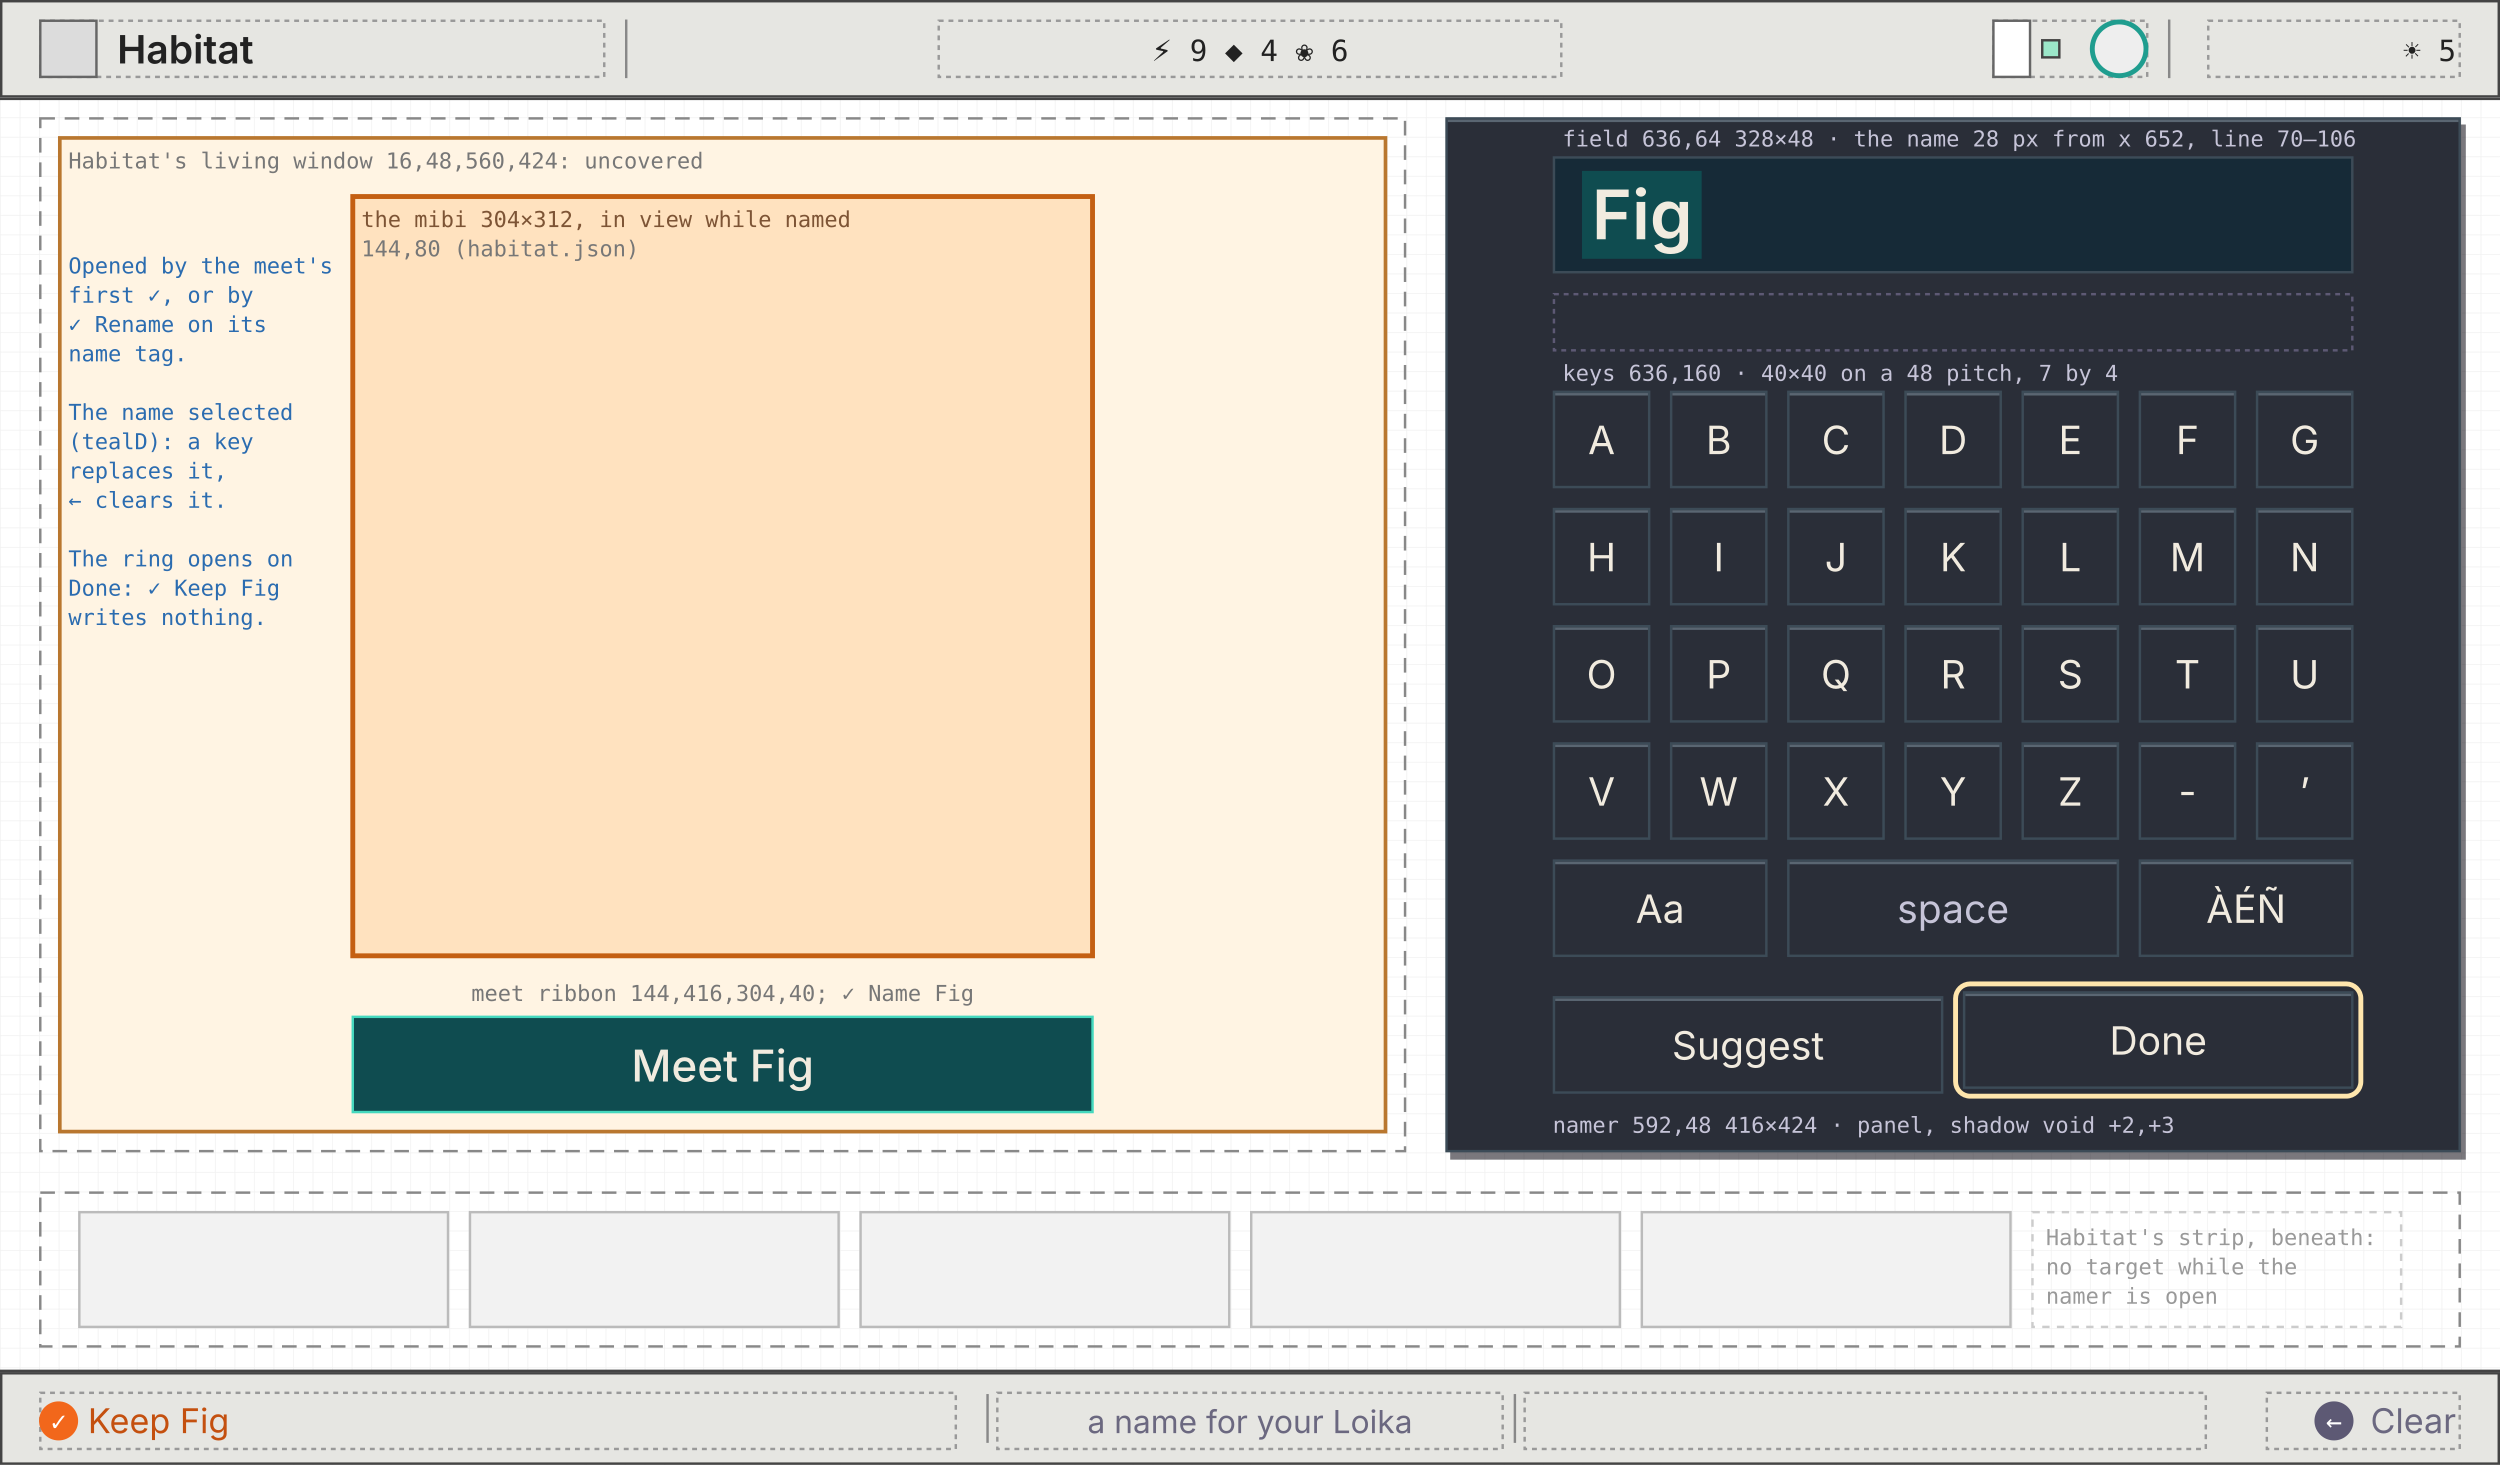
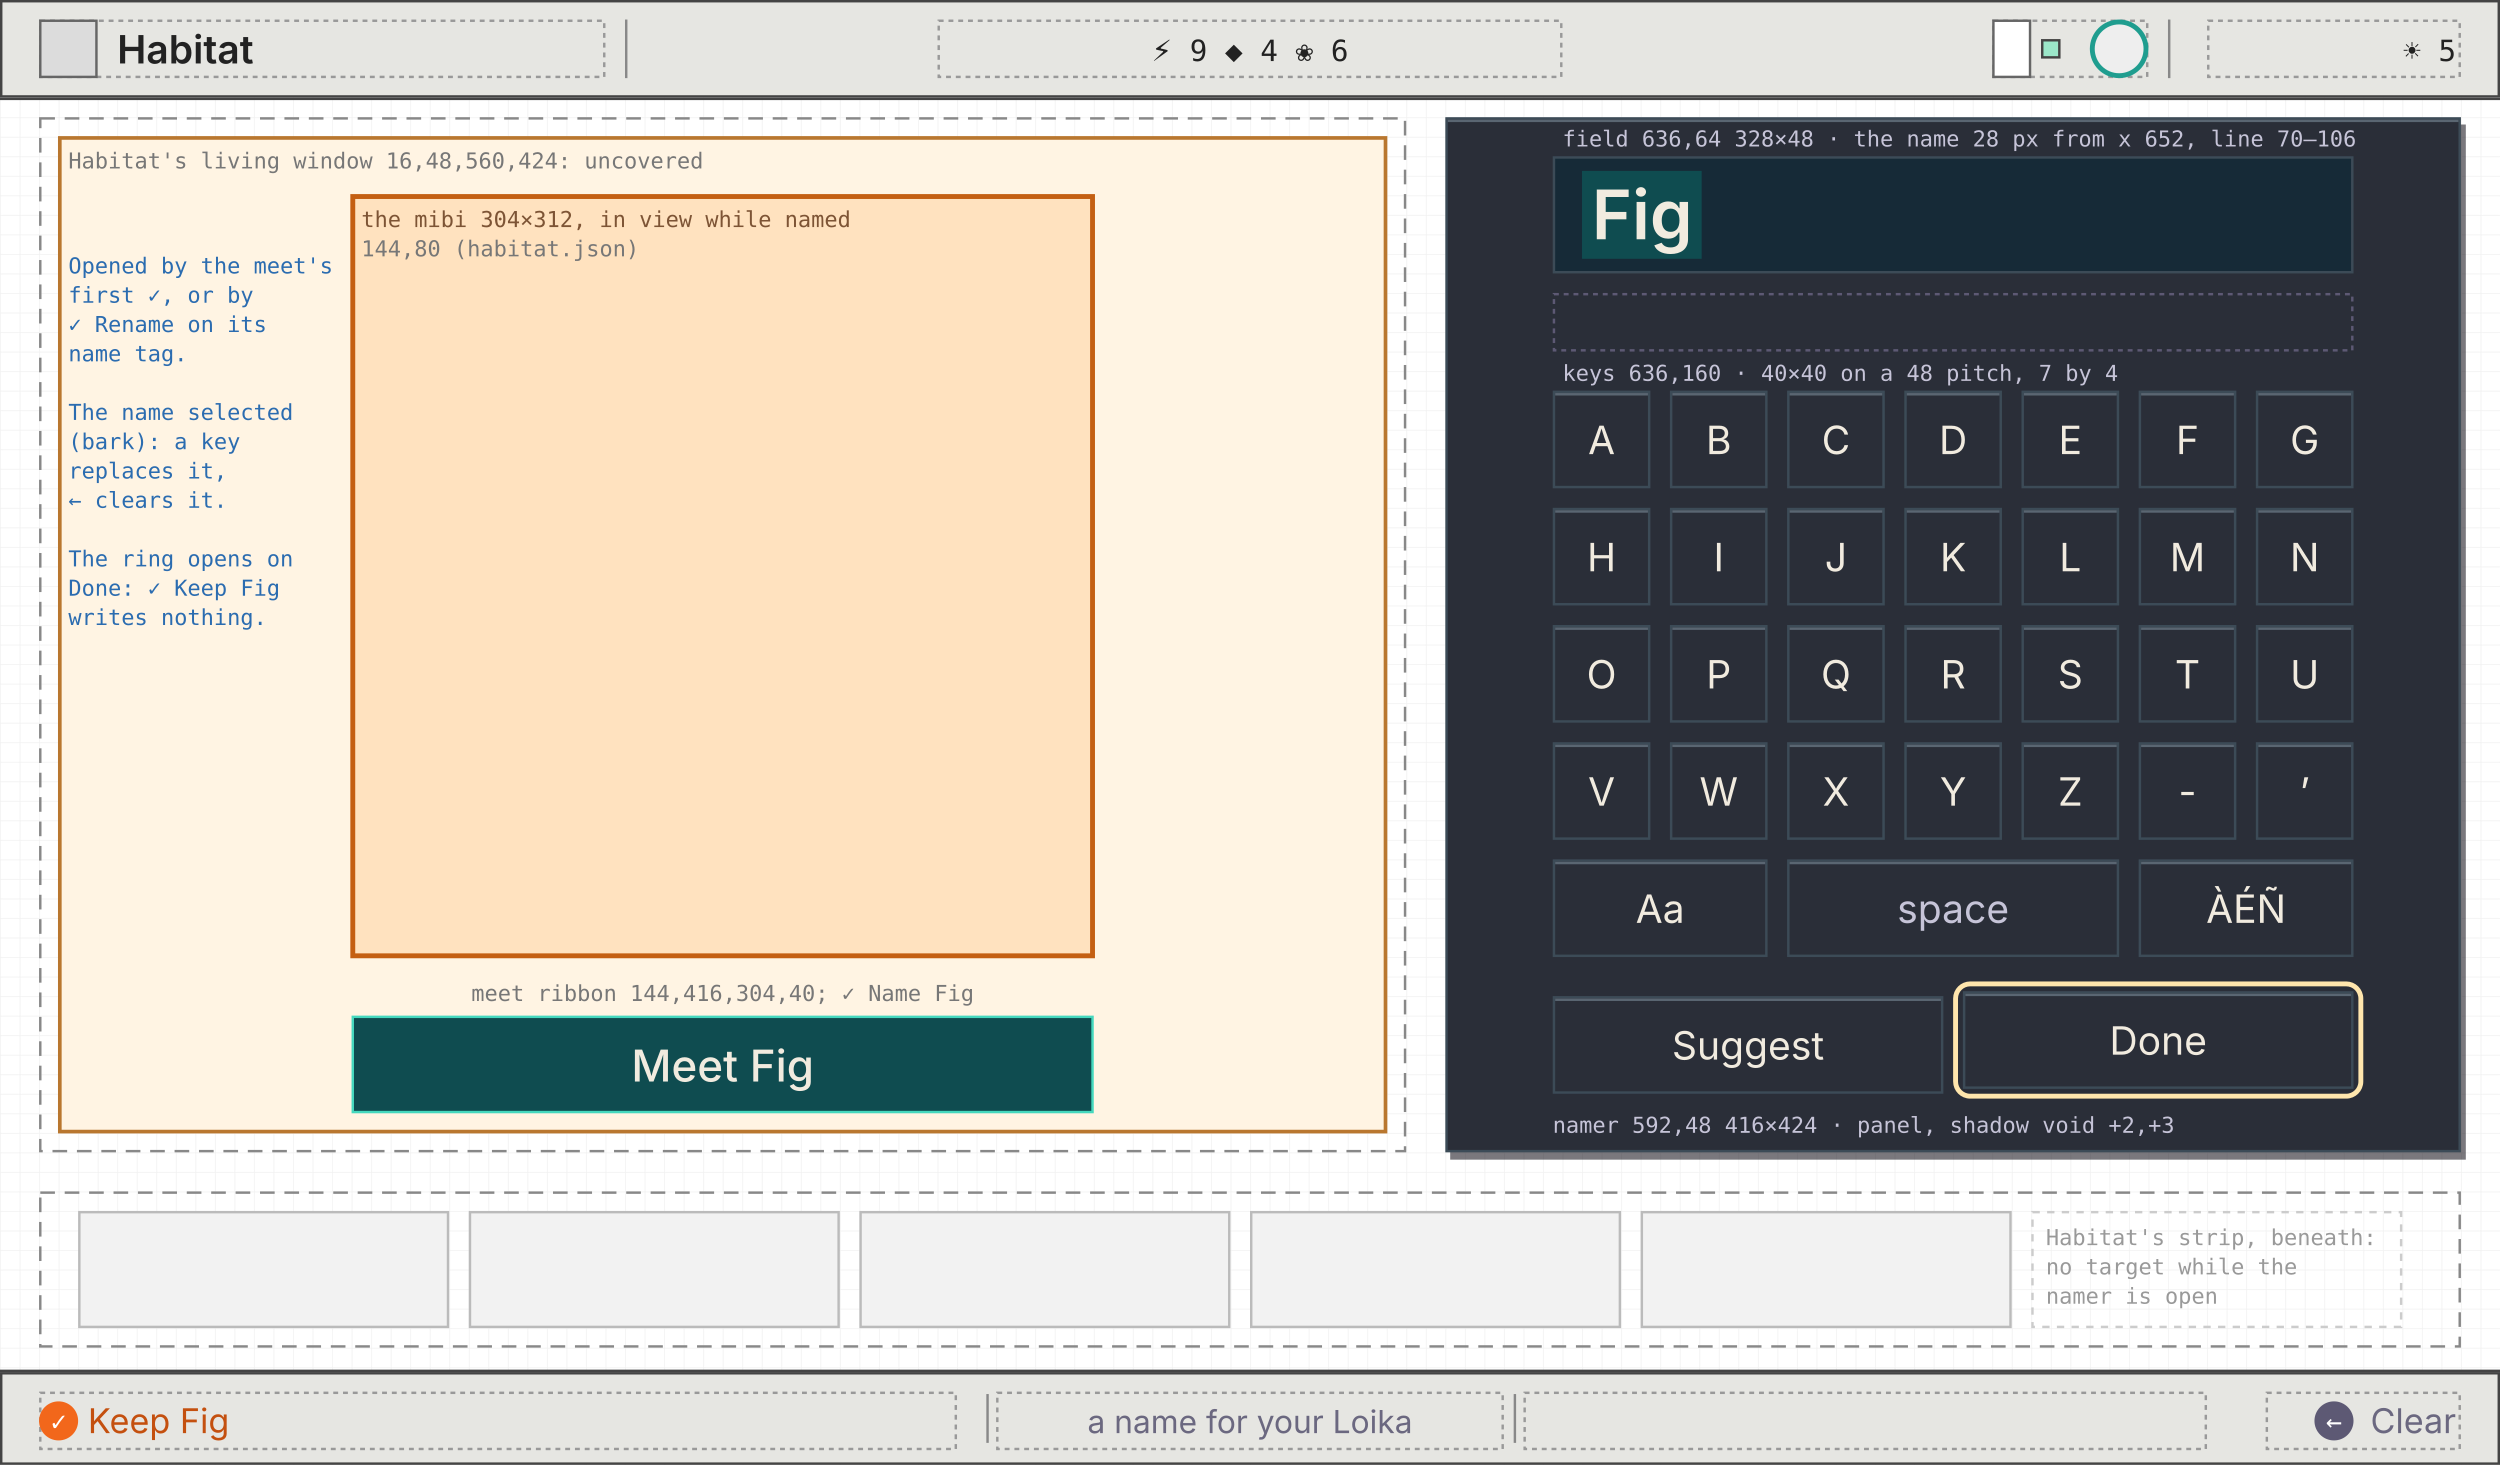
<svg xmlns="http://www.w3.org/2000/svg" viewBox="0 0 1024 600" width="1024" height="600" font-family="ui-monospace, Menlo, Consolas, monospace">
  <defs>
    <pattern id="g8" width="8" height="8" patternUnits="userSpaceOnUse">
      <path d="M8 0H0V8" fill="none" stroke="#efefef" stroke-width="0.5" />
    </pattern>
    <marker id="ah" viewBox="0 0 8 8" refX="7" refY="4" markerWidth="7" markerHeight="7" orient="auto">
      <path d="M0 0L8 4L0 8z" fill="#2b6cb0" />
    </marker>
    <marker id="ao" viewBox="0 0 8 8" refX="7" refY="4" markerWidth="7" markerHeight="7" orient="auto">
      <path d="M0 0L8 4L0 8z" fill="#c45f12" />
    </marker>
    <marker id="ag" viewBox="0 0 8 8" refX="7" refY="4" markerWidth="7" markerHeight="7" orient="auto">
      <path d="M0 0L8 4L0 8z" fill="#6b6880" />
    </marker>
  </defs>
  <rect width="1024" height="600" fill="#ffffff" />
  <rect width="1024" height="600" fill="url(#g8)" />
  <line x1="0" y1="40.5" x2="1024" y2="40.5" stroke="#444" stroke-width="1" />
  <rect x="0.5" y="0.5" width="1023" height="39" fill="#e6e6e2" stroke="#444" stroke-width="1" />
  <rect x="16.5" y="8.5" width="231" height="23" fill="none" stroke="#999" stroke-width="1" stroke-dasharray="2 2" />
  <rect x="16.5" y="8.5" width="23" height="23" fill="#dcdcdc" stroke="#666" stroke-width="1" />
  <text x="48" y="26" font-size="16" fill="#222" font-weight="600" font-family="Inter, 'Helvetica Neue', Arial, sans-serif">Habitat</text>
  <line x1="256.5" y1="8" x2="256.5" y2="32" stroke="#888" stroke-width="1" />
  <line x1="888.5" y1="8" x2="888.5" y2="32" stroke="#888" stroke-width="1" />
  <rect x="384.5" y="8.5" width="255" height="23" fill="none" stroke="#999" stroke-width="1" stroke-dasharray="2 2" />
  <text x="512" y="25" font-size="12" fill="#222" text-anchor="middle">⚡ 9   ◆ 4   ❀ 6</text>
  <rect x="816.5" y="8.5" width="63" height="23" fill="none" stroke="#999" stroke-width="1" stroke-dasharray="2 2" />
  <rect x="816.5" y="8.5" width="15" height="23" fill="#fff" stroke="#666" stroke-width="1" />
  <rect x="836.5" y="16.5" width="7" height="7" fill="#9be7c9" stroke="#444" stroke-width="1" />
  <circle cx="868" cy="20" r="11" fill="#eee" stroke="#1f9d8f" stroke-width="2" />
  <rect x="904.5" y="8.5" width="103" height="23" fill="none" stroke="#999" stroke-width="1" stroke-dasharray="2 2" />
  <text x="1006" y="25" font-size="12" fill="#222" text-anchor="end">☀ 5</text>
  <line x1="0" y1="561.5" x2="1024" y2="561.5" stroke="#444" stroke-width="1" />
  <rect x="0.5" y="562.5" width="1023" height="37" fill="#e6e6e2" stroke="#444" stroke-width="1" />
  <rect x="16.5" y="570.5" width="375" height="23" fill="none" stroke="#999" stroke-width="1" stroke-dasharray="2 2" />
  <rect x="408.5" y="570.5" width="207" height="23" fill="none" stroke="#999" stroke-width="1" stroke-dasharray="2 2" />
  <rect x="624.5" y="570.5" width="279" height="23" fill="none" stroke="#999" stroke-width="1" stroke-dasharray="2 2" />
  <rect x="928.5" y="570.5" width="79" height="23" fill="none" stroke="#999" stroke-width="1" stroke-dasharray="2 2" />
  <line x1="404.5" y1="571" x2="404.5" y2="591" stroke="#888" stroke-width="1" />
  <line x1="620.5" y1="571" x2="620.5" y2="591" stroke="#888" stroke-width="1" />
  <circle cx="24" cy="582" r="8" fill="#f2671b" />
  <text x="24" y="586" font-size="11" fill="#fff" text-anchor="middle">✓</text>
  <text x="36" y="587" font-size="14" fill="#c4500f" font-family="Inter, 'Helvetica Neue', Arial, sans-serif">Keep Fig</text>
  <text x="512" y="587" font-size="13" fill="#6b6880" text-anchor="middle" font-family="Inter, 'Helvetica Neue', Arial, sans-serif">a name for your Loika</text>
  <circle cx="956" cy="582" r="8" fill="#5d5974" />
  <text x="956" y="586" font-size="11" fill="#fff" text-anchor="middle">←</text>
  <text x="1006" y="587" font-size="14" fill="#6b6880" text-anchor="end" font-family="Inter, 'Helvetica Neue', Arial, sans-serif">Clear</text>
  <rect x="16.5" y="48.5" width="559" height="423" fill="none" stroke="#888" stroke-width="1" stroke-dasharray="6 4" />
  <rect x="24.5" y="56.5" width="543" height="407" fill="#fff4e3" stroke="#b9772f" stroke-width="1.5" />
  <rect x="144.5" y="80.5" width="303" height="311" fill="#ffe2bf" stroke="#c45f12" stroke-width="2" />
  <text x="148" y="93" font-size="9" fill="#7d5435">the mibi 304×312, in view while named</text>
  <text x="148" y="105" font-size="9" fill="#777">144,80 (habitat.json)</text>
  <text x="28" y="69" font-size="9" fill="#777">Habitat's living window 16,48,560,424: uncovered</text>
  <rect x="144.5" y="416.5" width="303" height="39" fill="#0f4c50" stroke="#45d8be" stroke-width="1" />
  <text x="296" y="443" font-size="18" fill="#f1ebdf" text-anchor="middle" font-family="Inter, 'Helvetica Neue', Arial, sans-serif" font-weight="500">Meet Fig</text>
  <text x="296" y="410" font-size="9" fill="#777" text-anchor="middle">meet ribbon 144,416,304,40; ✓ Name Fig</text>
  <rect x="16.5" y="488.5" width="991" height="63" fill="none" stroke="#888" stroke-width="1" stroke-dasharray="6 4" />
  <rect x="32.5" y="496.5" width="151" height="47" fill="#f2f2f2" stroke="#bbb" stroke-width="1" />
  <rect x="192.5" y="496.5" width="151" height="47" fill="#f2f2f2" stroke="#bbb" stroke-width="1" />
  <rect x="352.5" y="496.5" width="151" height="47" fill="#f2f2f2" stroke="#bbb" stroke-width="1" />
  <rect x="512.5" y="496.5" width="151" height="47" fill="#f2f2f2" stroke="#bbb" stroke-width="1" />
  <rect x="672.5" y="496.5" width="151" height="47" fill="#f2f2f2" stroke="#bbb" stroke-width="1" />
  <rect x="832.5" y="496.5" width="151" height="47" fill="none" stroke="#ccc" stroke-width="1" stroke-dasharray="3 3" />
  <text x="838" y="510" font-size="9" fill="#999">Habitat's strip, beneath:</text>
  <text x="838" y="522" font-size="9" fill="#999">no target while the</text>
  <text x="838" y="534" font-size="9" fill="#999">namer is open</text>
  <rect x="594" y="51" width="416" height="424" fill="#0c0a12" opacity="0.55" />
  <rect x="592.5" y="48.5" width="415" height="423" fill="#2a2e38" stroke="#3c4b57" stroke-width="1" />
  <line x1="593" y1="49.5" x2="1007" y2="49.5" stroke="#5a6672" stroke-width="1" />
  <text x="636" y="464" font-size="9" fill="#c6c4d8">namer 592,48 416×424 · panel, shadow void +2,+3</text>
  <rect x="636.5" y="64.5" width="327" height="47" fill="#162a37" stroke="#3c4b57" stroke-width="1" />
  <rect x="648" y="70" width="49" height="36" fill="#0f4c50" />
  <text x="652" y="98" font-size="28" fill="#f1ebdf" font-family="Inter, 'Helvetica Neue', Arial, sans-serif" font-weight="600">Fig</text>
  <rect x="636.5" y="120.5" width="327" height="23" fill="none" stroke="#5d5974" stroke-width="1" stroke-dasharray="2 2" />
  <rect x="636.5" y="160.5" width="327" height="183" fill="none" stroke="none" stroke-width="1" />
  <rect x="636.5" y="160.5" width="39" height="39" fill="#2a2e38" stroke="#3c4b57" stroke-width="1" />
  <line x1="637" y1="161.5" x2="675" y2="161.5" stroke="#5a6672" stroke-width="1" />
  <text x="656" y="186" font-size="16" fill="#f1ebdf" text-anchor="middle" font-family="Inter, 'Helvetica Neue', Arial, sans-serif">A</text>
  <rect x="684.5" y="160.5" width="39" height="39" fill="#2a2e38" stroke="#3c4b57" stroke-width="1" />
  <line x1="685" y1="161.5" x2="723" y2="161.5" stroke="#5a6672" stroke-width="1" />
  <text x="704" y="186" font-size="16" fill="#f1ebdf" text-anchor="middle" font-family="Inter, 'Helvetica Neue', Arial, sans-serif">B</text>
  <rect x="732.5" y="160.5" width="39" height="39" fill="#2a2e38" stroke="#3c4b57" stroke-width="1" />
  <line x1="733" y1="161.5" x2="771" y2="161.5" stroke="#5a6672" stroke-width="1" />
  <text x="752" y="186" font-size="16" fill="#f1ebdf" text-anchor="middle" font-family="Inter, 'Helvetica Neue', Arial, sans-serif">C</text>
  <rect x="780.5" y="160.5" width="39" height="39" fill="#2a2e38" stroke="#3c4b57" stroke-width="1" />
  <line x1="781" y1="161.5" x2="819" y2="161.5" stroke="#5a6672" stroke-width="1" />
  <text x="800" y="186" font-size="16" fill="#f1ebdf" text-anchor="middle" font-family="Inter, 'Helvetica Neue', Arial, sans-serif">D</text>
  <rect x="828.5" y="160.5" width="39" height="39" fill="#2a2e38" stroke="#3c4b57" stroke-width="1" />
  <line x1="829" y1="161.5" x2="867" y2="161.5" stroke="#5a6672" stroke-width="1" />
  <text x="848" y="186" font-size="16" fill="#f1ebdf" text-anchor="middle" font-family="Inter, 'Helvetica Neue', Arial, sans-serif">E</text>
  <rect x="876.5" y="160.5" width="39" height="39" fill="#2a2e38" stroke="#3c4b57" stroke-width="1" />
  <line x1="877" y1="161.5" x2="915" y2="161.5" stroke="#5a6672" stroke-width="1" />
  <text x="896" y="186" font-size="16" fill="#f1ebdf" text-anchor="middle" font-family="Inter, 'Helvetica Neue', Arial, sans-serif">F</text>
  <rect x="924.5" y="160.5" width="39" height="39" fill="#2a2e38" stroke="#3c4b57" stroke-width="1" />
  <line x1="925" y1="161.5" x2="963" y2="161.5" stroke="#5a6672" stroke-width="1" />
  <text x="944" y="186" font-size="16" fill="#f1ebdf" text-anchor="middle" font-family="Inter, 'Helvetica Neue', Arial, sans-serif">G</text>
  <rect x="636.5" y="208.5" width="39" height="39" fill="#2a2e38" stroke="#3c4b57" stroke-width="1" />
  <line x1="637" y1="209.5" x2="675" y2="209.5" stroke="#5a6672" stroke-width="1" />
  <text x="656" y="234" font-size="16" fill="#f1ebdf" text-anchor="middle" font-family="Inter, 'Helvetica Neue', Arial, sans-serif">H</text>
  <rect x="684.5" y="208.5" width="39" height="39" fill="#2a2e38" stroke="#3c4b57" stroke-width="1" />
  <line x1="685" y1="209.5" x2="723" y2="209.5" stroke="#5a6672" stroke-width="1" />
  <text x="704" y="234" font-size="16" fill="#f1ebdf" text-anchor="middle" font-family="Inter, 'Helvetica Neue', Arial, sans-serif">I</text>
  <rect x="732.5" y="208.5" width="39" height="39" fill="#2a2e38" stroke="#3c4b57" stroke-width="1" />
  <line x1="733" y1="209.5" x2="771" y2="209.5" stroke="#5a6672" stroke-width="1" />
  <text x="752" y="234" font-size="16" fill="#f1ebdf" text-anchor="middle" font-family="Inter, 'Helvetica Neue', Arial, sans-serif">J</text>
  <rect x="780.5" y="208.5" width="39" height="39" fill="#2a2e38" stroke="#3c4b57" stroke-width="1" />
  <line x1="781" y1="209.5" x2="819" y2="209.5" stroke="#5a6672" stroke-width="1" />
  <text x="800" y="234" font-size="16" fill="#f1ebdf" text-anchor="middle" font-family="Inter, 'Helvetica Neue', Arial, sans-serif">K</text>
  <rect x="828.5" y="208.5" width="39" height="39" fill="#2a2e38" stroke="#3c4b57" stroke-width="1" />
  <line x1="829" y1="209.5" x2="867" y2="209.5" stroke="#5a6672" stroke-width="1" />
  <text x="848" y="234" font-size="16" fill="#f1ebdf" text-anchor="middle" font-family="Inter, 'Helvetica Neue', Arial, sans-serif">L</text>
  <rect x="876.5" y="208.5" width="39" height="39" fill="#2a2e38" stroke="#3c4b57" stroke-width="1" />
  <line x1="877" y1="209.5" x2="915" y2="209.5" stroke="#5a6672" stroke-width="1" />
  <text x="896" y="234" font-size="16" fill="#f1ebdf" text-anchor="middle" font-family="Inter, 'Helvetica Neue', Arial, sans-serif">M</text>
  <rect x="924.5" y="208.5" width="39" height="39" fill="#2a2e38" stroke="#3c4b57" stroke-width="1" />
  <line x1="925" y1="209.5" x2="963" y2="209.5" stroke="#5a6672" stroke-width="1" />
  <text x="944" y="234" font-size="16" fill="#f1ebdf" text-anchor="middle" font-family="Inter, 'Helvetica Neue', Arial, sans-serif">N</text>
  <rect x="636.5" y="256.5" width="39" height="39" fill="#2a2e38" stroke="#3c4b57" stroke-width="1" />
  <line x1="637" y1="257.5" x2="675" y2="257.5" stroke="#5a6672" stroke-width="1" />
  <text x="656" y="282" font-size="16" fill="#f1ebdf" text-anchor="middle" font-family="Inter, 'Helvetica Neue', Arial, sans-serif">O</text>
  <rect x="684.5" y="256.5" width="39" height="39" fill="#2a2e38" stroke="#3c4b57" stroke-width="1" />
  <line x1="685" y1="257.5" x2="723" y2="257.5" stroke="#5a6672" stroke-width="1" />
  <text x="704" y="282" font-size="16" fill="#f1ebdf" text-anchor="middle" font-family="Inter, 'Helvetica Neue', Arial, sans-serif">P</text>
  <rect x="732.5" y="256.5" width="39" height="39" fill="#2a2e38" stroke="#3c4b57" stroke-width="1" />
  <line x1="733" y1="257.5" x2="771" y2="257.5" stroke="#5a6672" stroke-width="1" />
  <text x="752" y="282" font-size="16" fill="#f1ebdf" text-anchor="middle" font-family="Inter, 'Helvetica Neue', Arial, sans-serif">Q</text>
  <rect x="780.5" y="256.5" width="39" height="39" fill="#2a2e38" stroke="#3c4b57" stroke-width="1" />
  <line x1="781" y1="257.5" x2="819" y2="257.5" stroke="#5a6672" stroke-width="1" />
  <text x="800" y="282" font-size="16" fill="#f1ebdf" text-anchor="middle" font-family="Inter, 'Helvetica Neue', Arial, sans-serif">R</text>
  <rect x="828.5" y="256.5" width="39" height="39" fill="#2a2e38" stroke="#3c4b57" stroke-width="1" />
  <line x1="829" y1="257.5" x2="867" y2="257.5" stroke="#5a6672" stroke-width="1" />
  <text x="848" y="282" font-size="16" fill="#f1ebdf" text-anchor="middle" font-family="Inter, 'Helvetica Neue', Arial, sans-serif">S</text>
  <rect x="876.5" y="256.5" width="39" height="39" fill="#2a2e38" stroke="#3c4b57" stroke-width="1" />
  <line x1="877" y1="257.5" x2="915" y2="257.5" stroke="#5a6672" stroke-width="1" />
  <text x="896" y="282" font-size="16" fill="#f1ebdf" text-anchor="middle" font-family="Inter, 'Helvetica Neue', Arial, sans-serif">T</text>
  <rect x="924.5" y="256.5" width="39" height="39" fill="#2a2e38" stroke="#3c4b57" stroke-width="1" />
  <line x1="925" y1="257.5" x2="963" y2="257.5" stroke="#5a6672" stroke-width="1" />
  <text x="944" y="282" font-size="16" fill="#f1ebdf" text-anchor="middle" font-family="Inter, 'Helvetica Neue', Arial, sans-serif">U</text>
  <rect x="636.5" y="304.5" width="39" height="39" fill="#2a2e38" stroke="#3c4b57" stroke-width="1" />
  <line x1="637" y1="305.5" x2="675" y2="305.5" stroke="#5a6672" stroke-width="1" />
  <text x="656" y="330" font-size="16" fill="#f1ebdf" text-anchor="middle" font-family="Inter, 'Helvetica Neue', Arial, sans-serif">V</text>
  <rect x="684.5" y="304.5" width="39" height="39" fill="#2a2e38" stroke="#3c4b57" stroke-width="1" />
  <line x1="685" y1="305.5" x2="723" y2="305.5" stroke="#5a6672" stroke-width="1" />
  <text x="704" y="330" font-size="16" fill="#f1ebdf" text-anchor="middle" font-family="Inter, 'Helvetica Neue', Arial, sans-serif">W</text>
  <rect x="732.5" y="304.5" width="39" height="39" fill="#2a2e38" stroke="#3c4b57" stroke-width="1" />
  <line x1="733" y1="305.5" x2="771" y2="305.5" stroke="#5a6672" stroke-width="1" />
  <text x="752" y="330" font-size="16" fill="#f1ebdf" text-anchor="middle" font-family="Inter, 'Helvetica Neue', Arial, sans-serif">X</text>
  <rect x="780.5" y="304.5" width="39" height="39" fill="#2a2e38" stroke="#3c4b57" stroke-width="1" />
  <line x1="781" y1="305.5" x2="819" y2="305.5" stroke="#5a6672" stroke-width="1" />
  <text x="800" y="330" font-size="16" fill="#f1ebdf" text-anchor="middle" font-family="Inter, 'Helvetica Neue', Arial, sans-serif">Y</text>
  <rect x="828.5" y="304.5" width="39" height="39" fill="#2a2e38" stroke="#3c4b57" stroke-width="1" />
  <line x1="829" y1="305.5" x2="867" y2="305.5" stroke="#5a6672" stroke-width="1" />
  <text x="848" y="330" font-size="16" fill="#f1ebdf" text-anchor="middle" font-family="Inter, 'Helvetica Neue', Arial, sans-serif">Z</text>
  <rect x="876.5" y="304.5" width="39" height="39" fill="#2a2e38" stroke="#3c4b57" stroke-width="1" />
  <line x1="877" y1="305.5" x2="915" y2="305.5" stroke="#5a6672" stroke-width="1" />
  <text x="896" y="330" font-size="16" fill="#f1ebdf" text-anchor="middle" font-family="Inter, 'Helvetica Neue', Arial, sans-serif">-</text>
  <rect x="924.5" y="304.5" width="39" height="39" fill="#2a2e38" stroke="#3c4b57" stroke-width="1" />
  <line x1="925" y1="305.5" x2="963" y2="305.5" stroke="#5a6672" stroke-width="1" />
  <text x="944" y="330" font-size="16" fill="#f1ebdf" text-anchor="middle" font-family="Inter, 'Helvetica Neue', Arial, sans-serif">’</text>
  <rect x="636.5" y="352.5" width="87" height="39" fill="#2a2e38" stroke="#3c4b57" stroke-width="1" />
  <line x1="637" y1="353.5" x2="723" y2="353.5" stroke="#5a6672" stroke-width="1" />
  <text x="680" y="378" font-size="16" fill="#f1ebdf" text-anchor="middle" font-family="Inter, 'Helvetica Neue', Arial, sans-serif">Aa</text>
  <rect x="732.5" y="352.5" width="135" height="39" fill="#2a2e38" stroke="#3c4b57" stroke-width="1" />
  <line x1="733" y1="353.5" x2="867" y2="353.5" stroke="#5a6672" stroke-width="1" />
  <text x="800" y="378" font-size="16" fill="#c6c4d8" text-anchor="middle" font-family="Inter, 'Helvetica Neue', Arial, sans-serif">space</text>
  <rect x="876.5" y="352.5" width="87" height="39" fill="#2a2e38" stroke="#3c4b57" stroke-width="1" />
  <line x1="877" y1="353.5" x2="963" y2="353.5" stroke="#5a6672" stroke-width="1" />
  <text x="920" y="378" font-size="16" fill="#f1ebdf" text-anchor="middle" font-family="Inter, 'Helvetica Neue', Arial, sans-serif">ÀÉÑ</text>
  <rect x="636.5" y="408.5" width="159" height="39" fill="#2a2e38" stroke="#3c4b57" stroke-width="1" />
  <line x1="637" y1="409.5" x2="795" y2="409.5" stroke="#5a6672" stroke-width="1" />
  <text x="716" y="434" font-size="16" fill="#f1ebdf" text-anchor="middle" font-family="Inter, 'Helvetica Neue', Arial, sans-serif">Suggest</text>
  <rect x="804.5" y="406.5" width="159" height="39" fill="#2a2e38" stroke="#3c4b57" stroke-width="1" />
  <line x1="805" y1="407.5" x2="963" y2="407.5" stroke="#5a6672" stroke-width="1" />
  <text x="884" y="432" font-size="16" fill="#f1ebdf" text-anchor="middle" font-family="Inter, 'Helvetica Neue', Arial, sans-serif">Done</text>
  <rect x="801" y="403" width="166" height="46" rx="6" fill="none" stroke="#ffe6ad" stroke-width="2" />
  <text x="640" y="60" font-size="9" fill="#c6c4d8">field 636,64 328×48 · the name 28 px from x 652, line 70–106</text>
  <text x="640" y="156" font-size="9" fill="#c6c4d8">keys 636,160 · 40×40 on a 48 pitch, 7 by 4</text>
  <text x="28" y="112" font-size="9" fill="#2b6cb0">Opened by the meet's</text>
  <text x="28" y="124" font-size="9" fill="#2b6cb0">first ✓, or by</text>
  <text x="28" y="136" font-size="9" fill="#2b6cb0">✓ Rename on its</text>
  <text x="28" y="148" font-size="9" fill="#2b6cb0">name tag.</text>
  <text x="28" y="160" font-size="9" fill="#2b6cb0" />
  <text x="28" y="172" font-size="9" fill="#2b6cb0">The name selected</text>
-   <text x="28" y="184" font-size="9" fill="#2b6cb0">(tealD): a key</text>
+   <text x="28" y="184" font-size="9" fill="#2b6cb0">(bark): a key</text>
  <text x="28" y="196" font-size="9" fill="#2b6cb0">replaces it,</text>
  <text x="28" y="208" font-size="9" fill="#2b6cb0">← clears it.</text>
  <text x="28" y="220" font-size="9" fill="#2b6cb0" />
  <text x="28" y="232" font-size="9" fill="#2b6cb0">The ring opens on</text>
  <text x="28" y="244" font-size="9" fill="#2b6cb0">Done: ✓ Keep Fig</text>
  <text x="28" y="256" font-size="9" fill="#2b6cb0">writes nothing.</text>
</svg>
